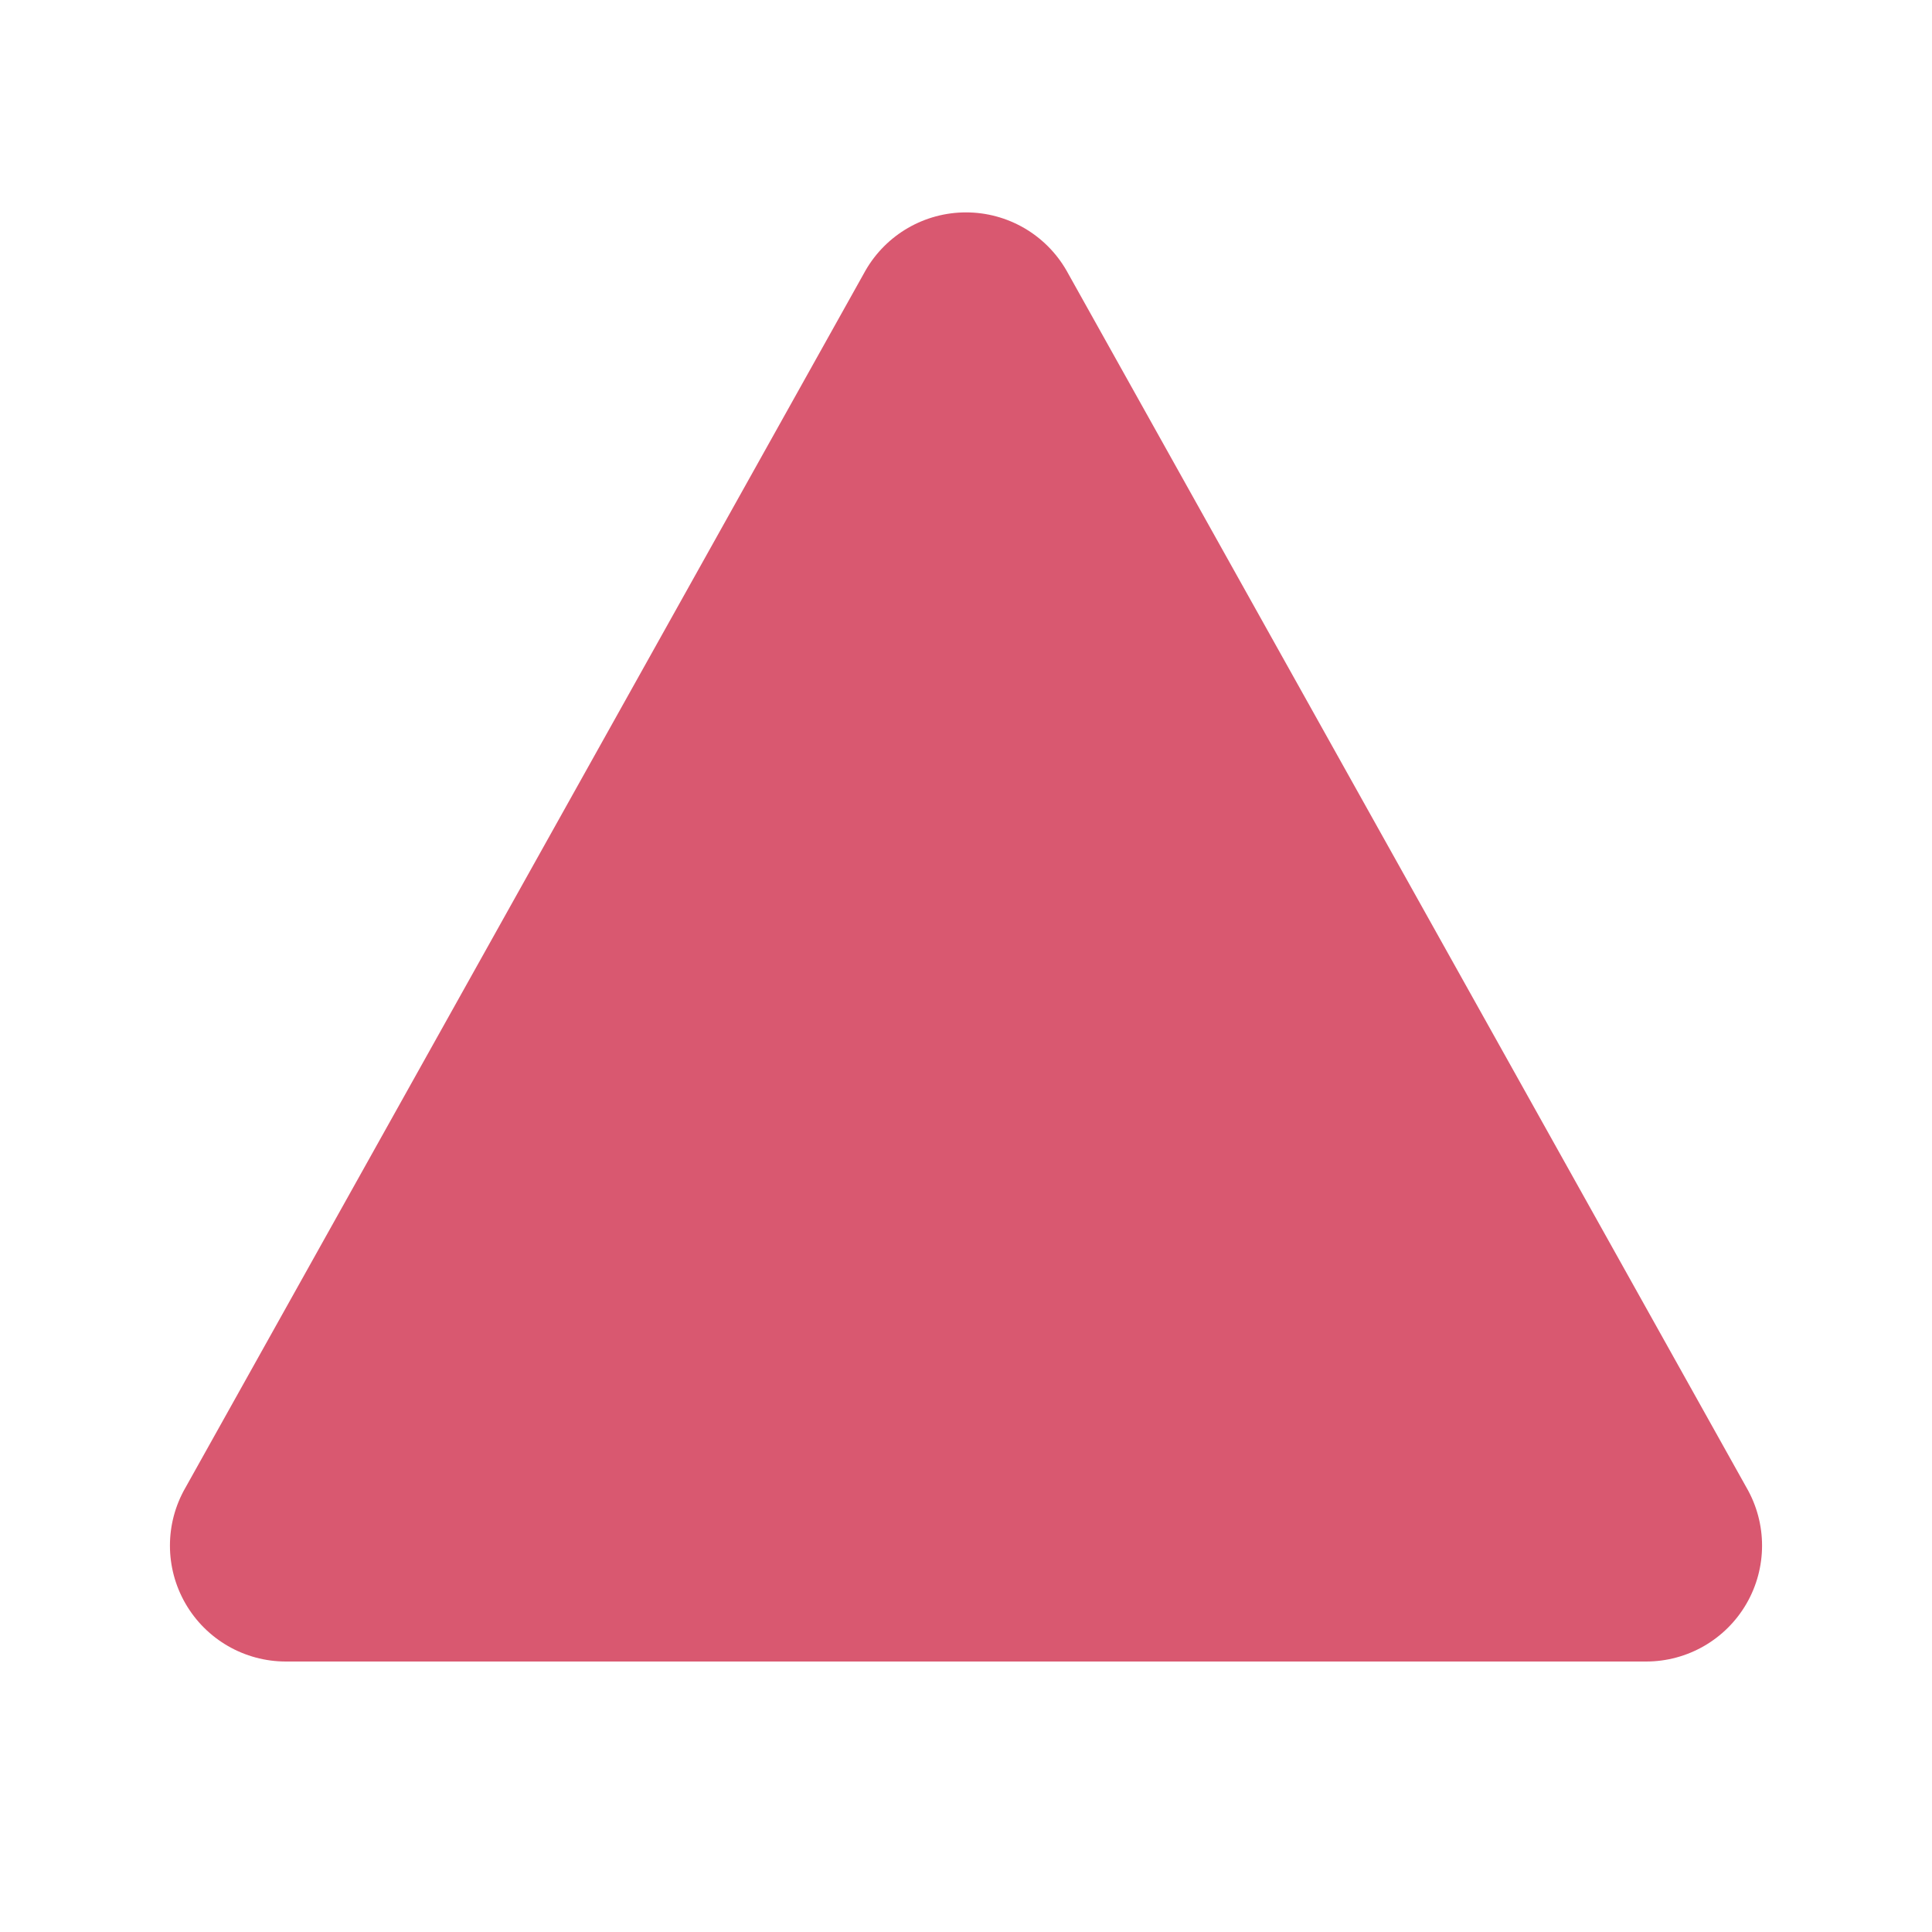
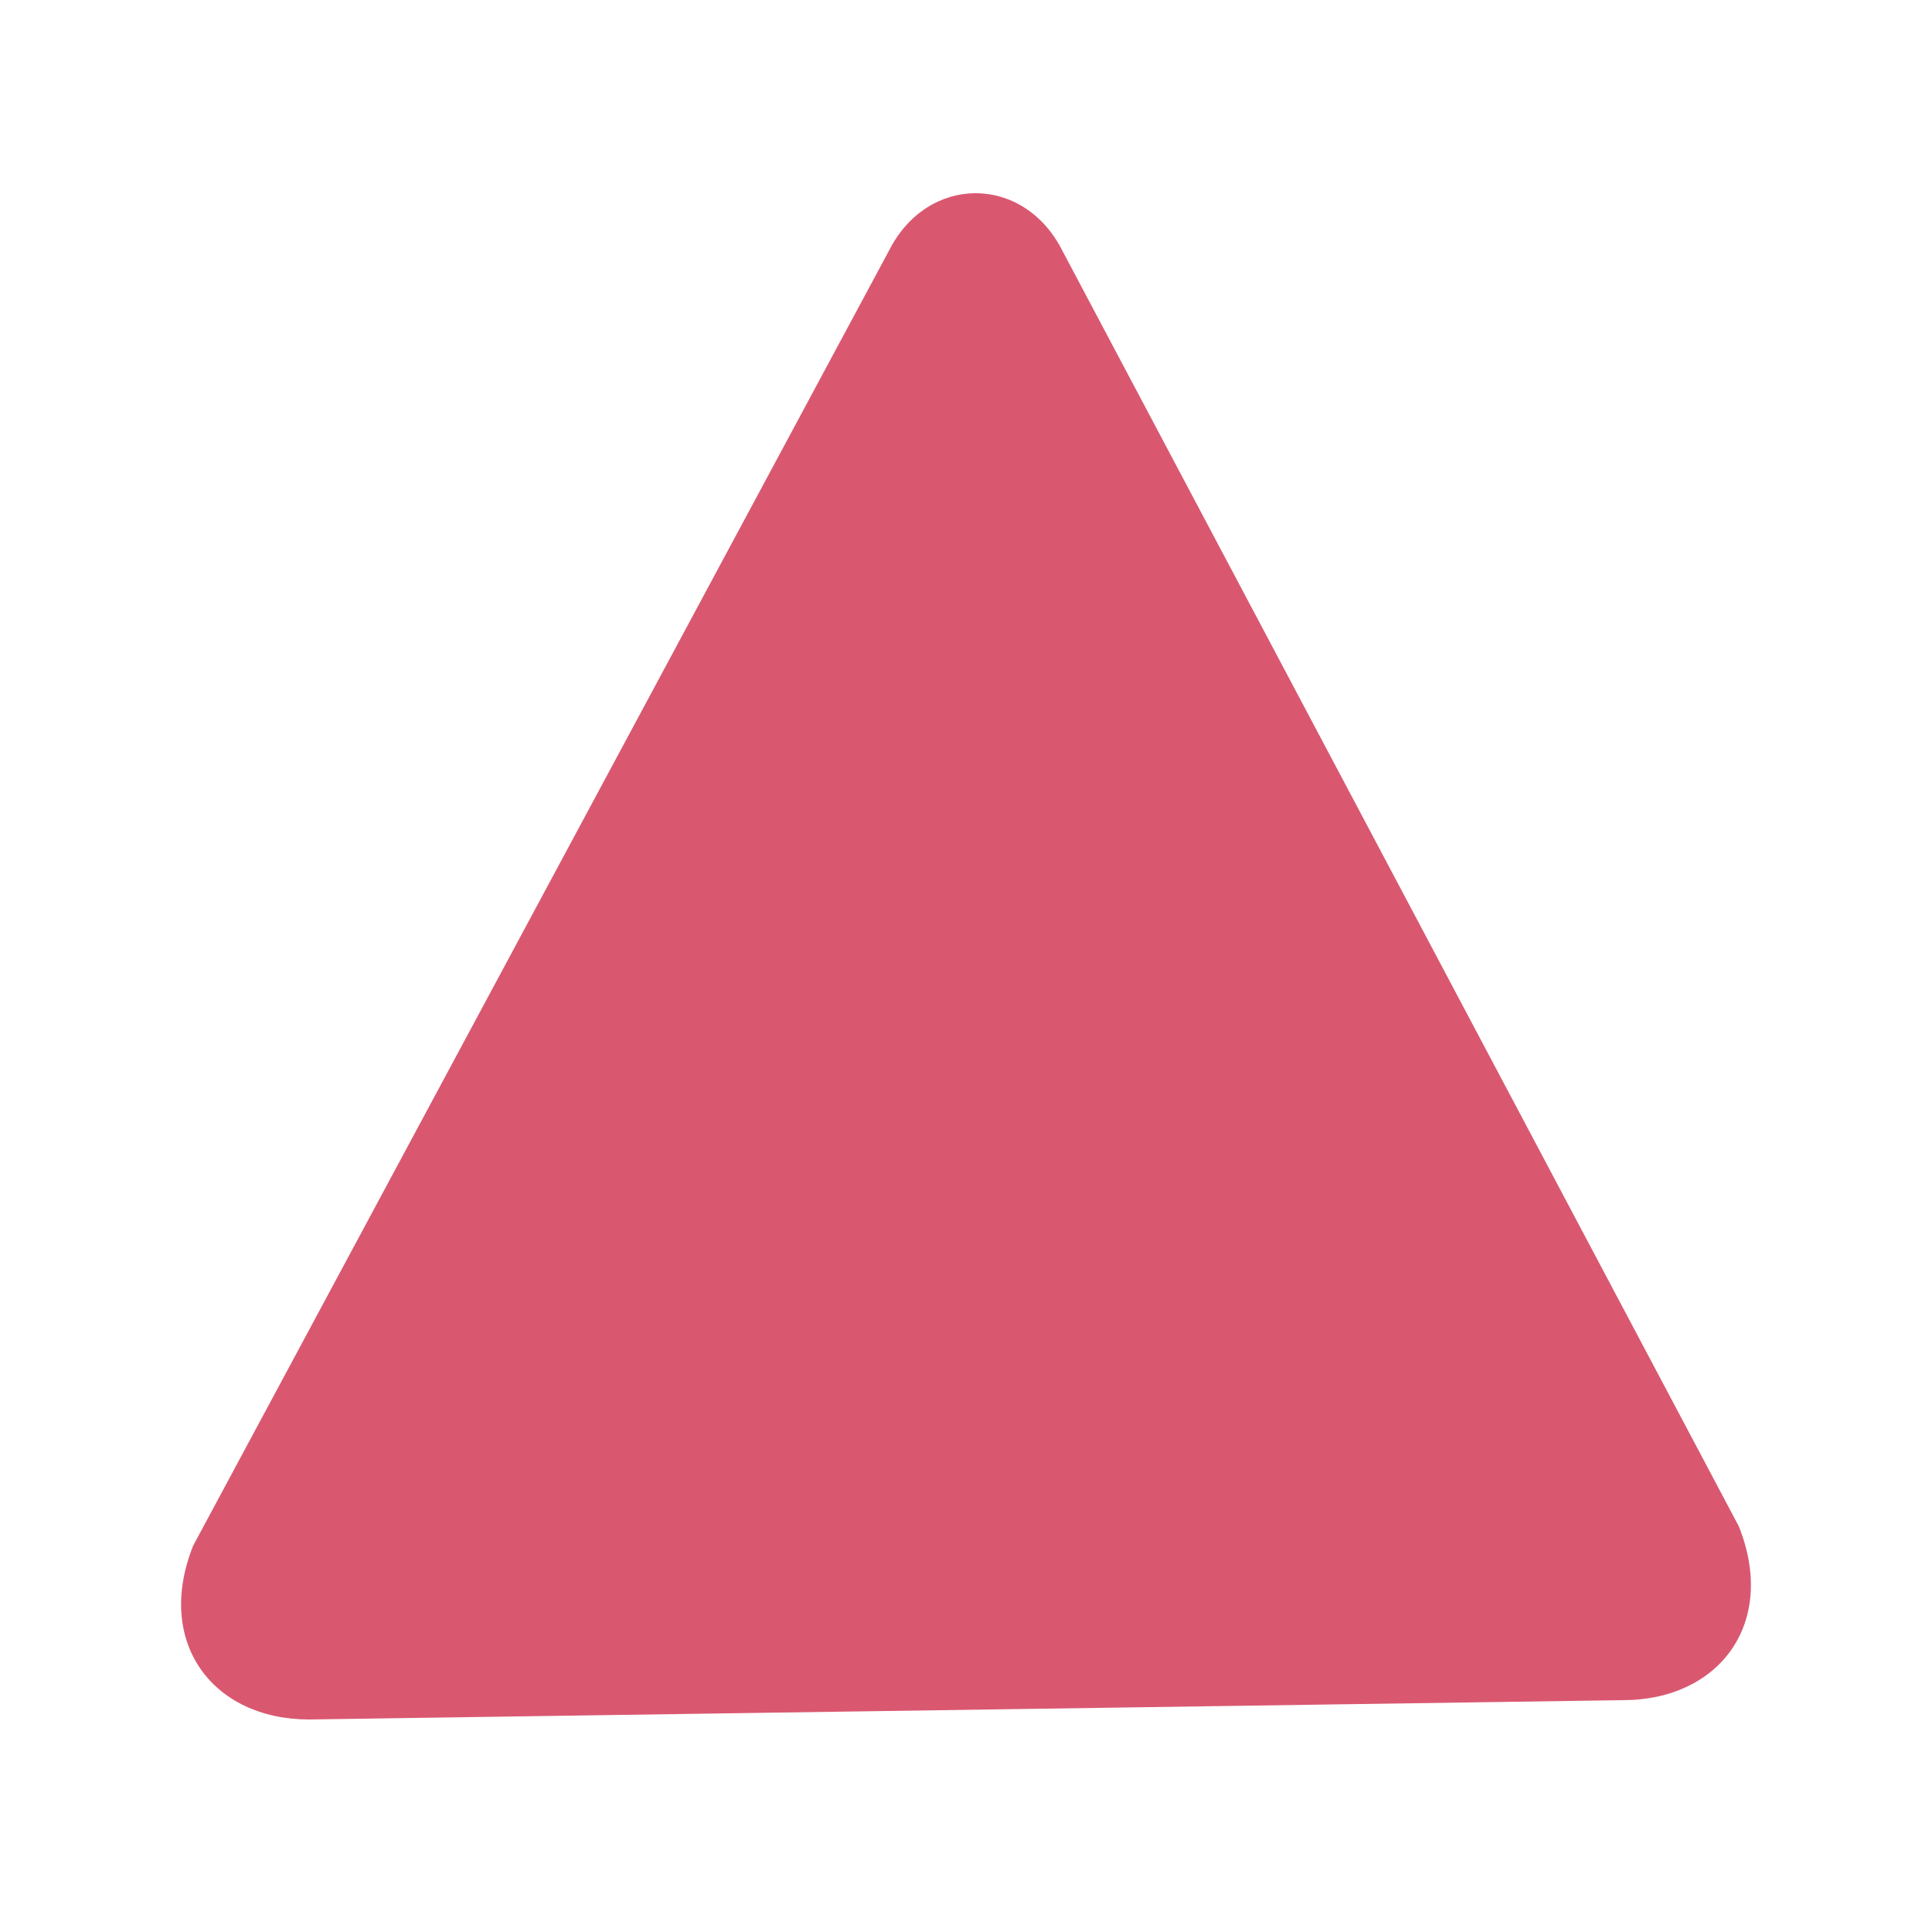
<svg xmlns="http://www.w3.org/2000/svg" viewBox="0 0 100 100" fill="#D95870">
-   <path d="M44.8 14a6 6 0 0 1 10.4 0l35.2 63a6 6 0 0 1-5.2 9H14.8a6 6 0 0 1-5.2-9z" />
+   <path d="M46 13C48 9 53 9 55 13L90 79C92 84 89 88 84 88L16 89C11 89 8 85 10 80Z" />
</svg>
